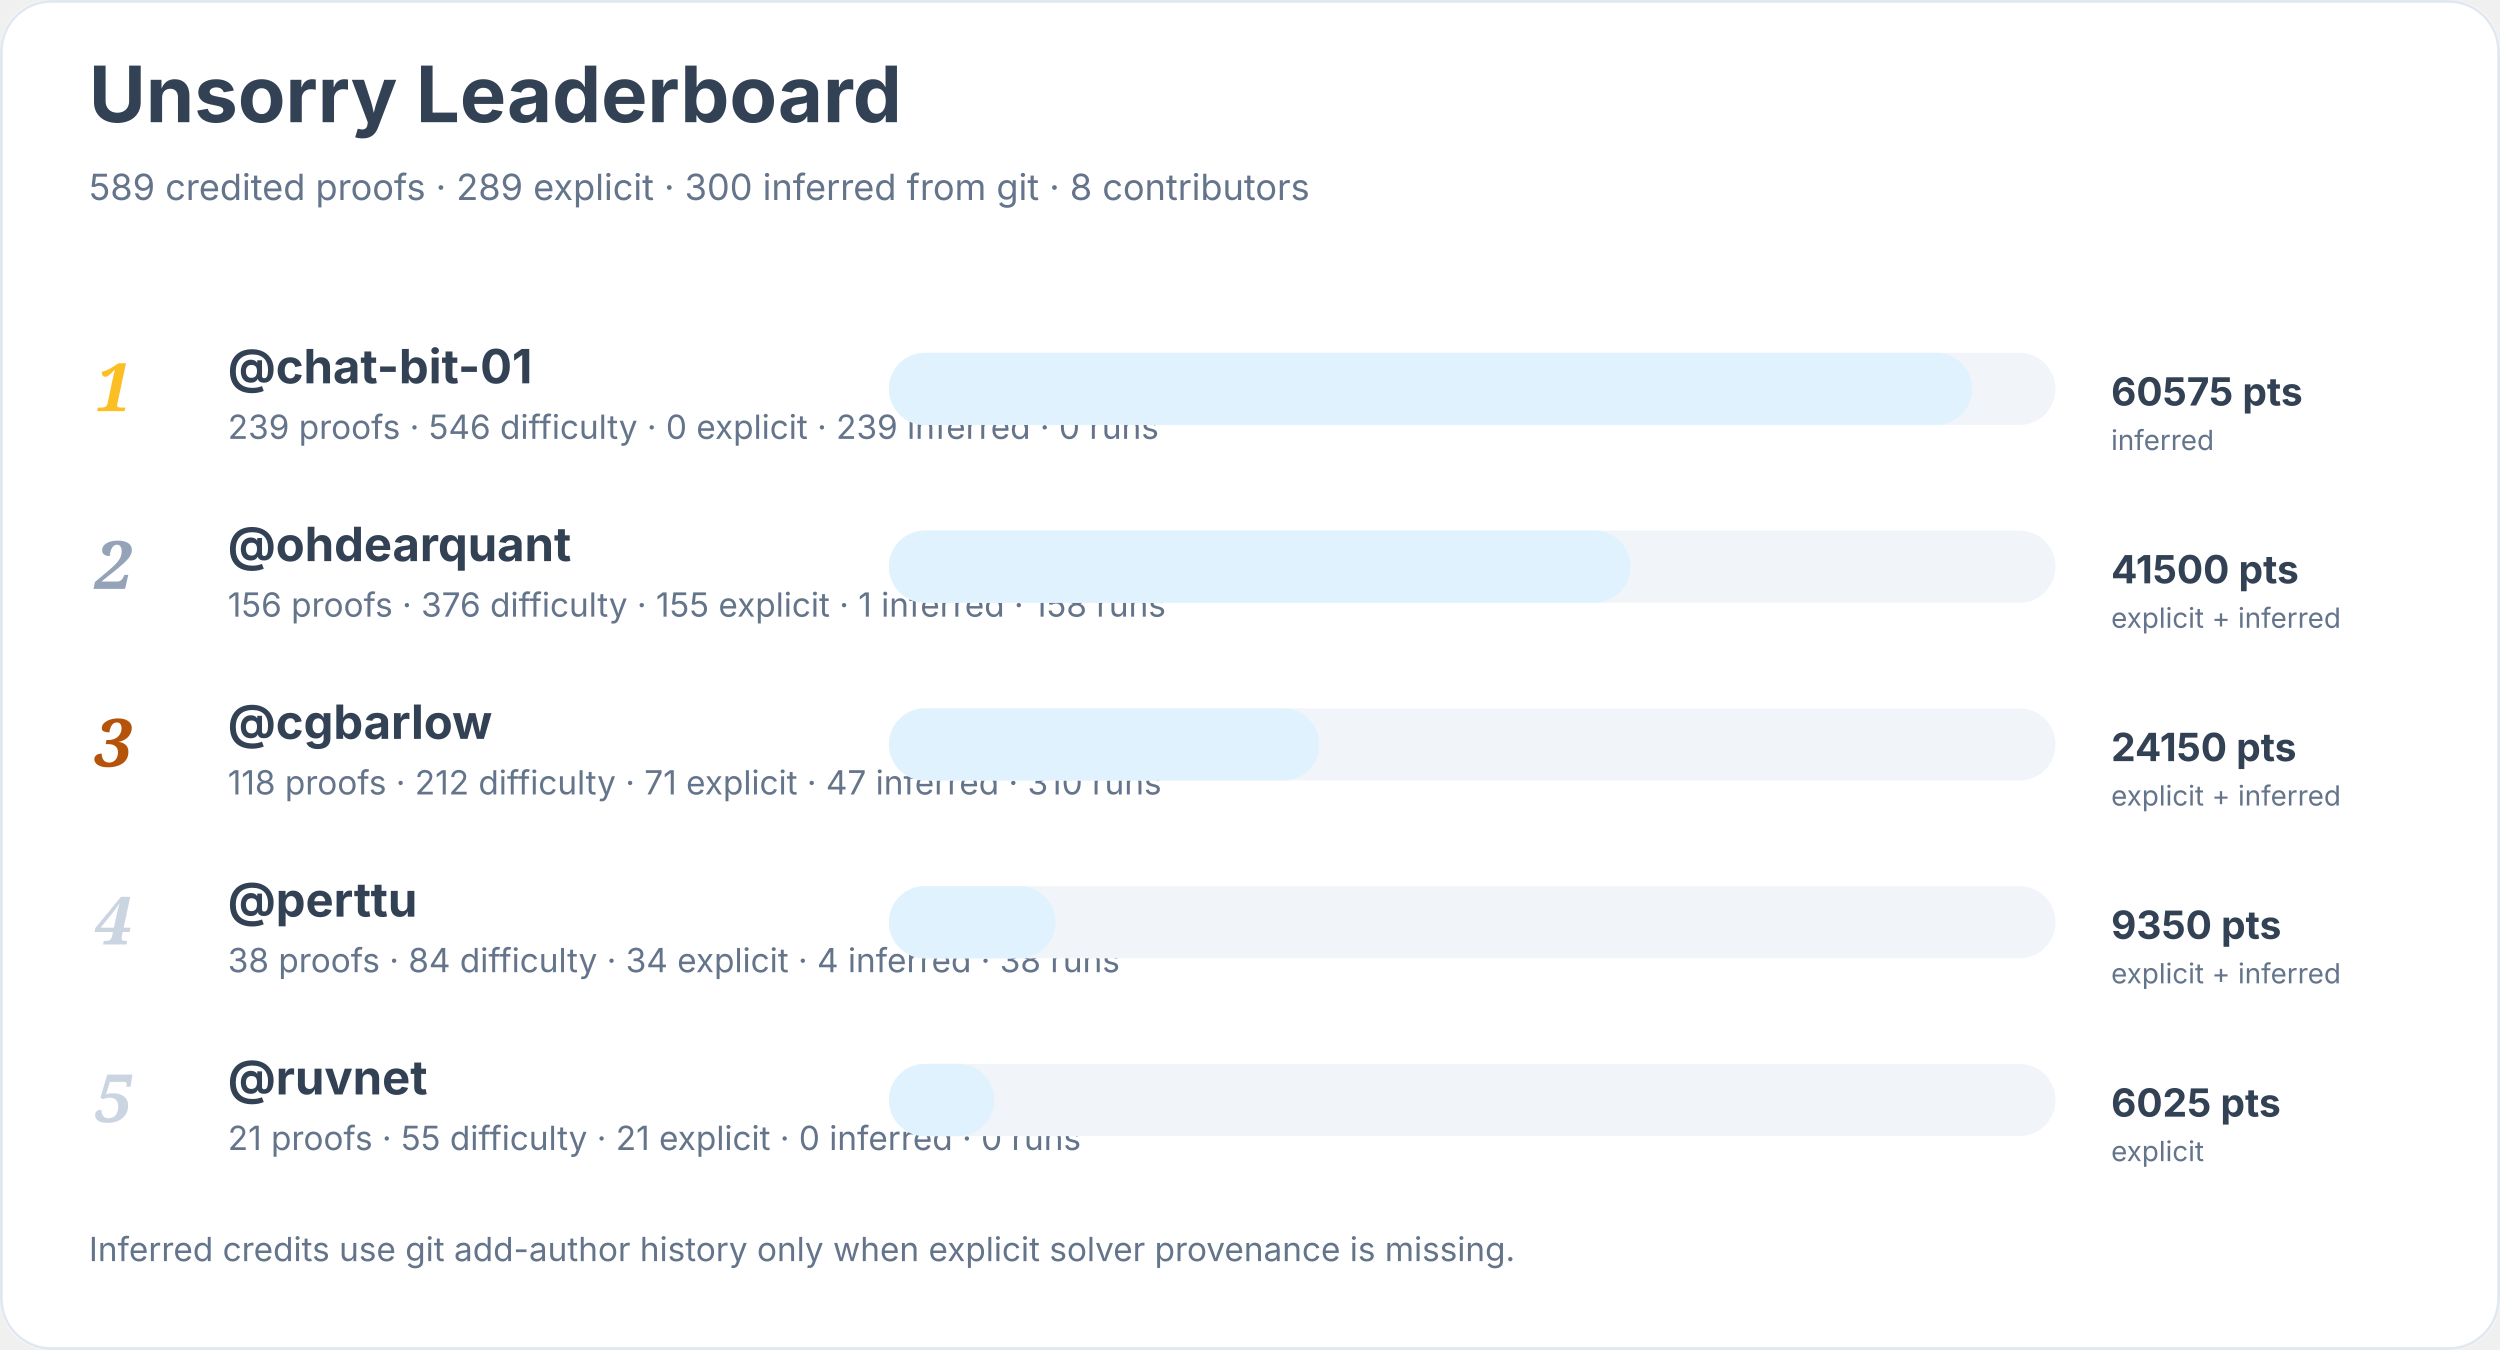
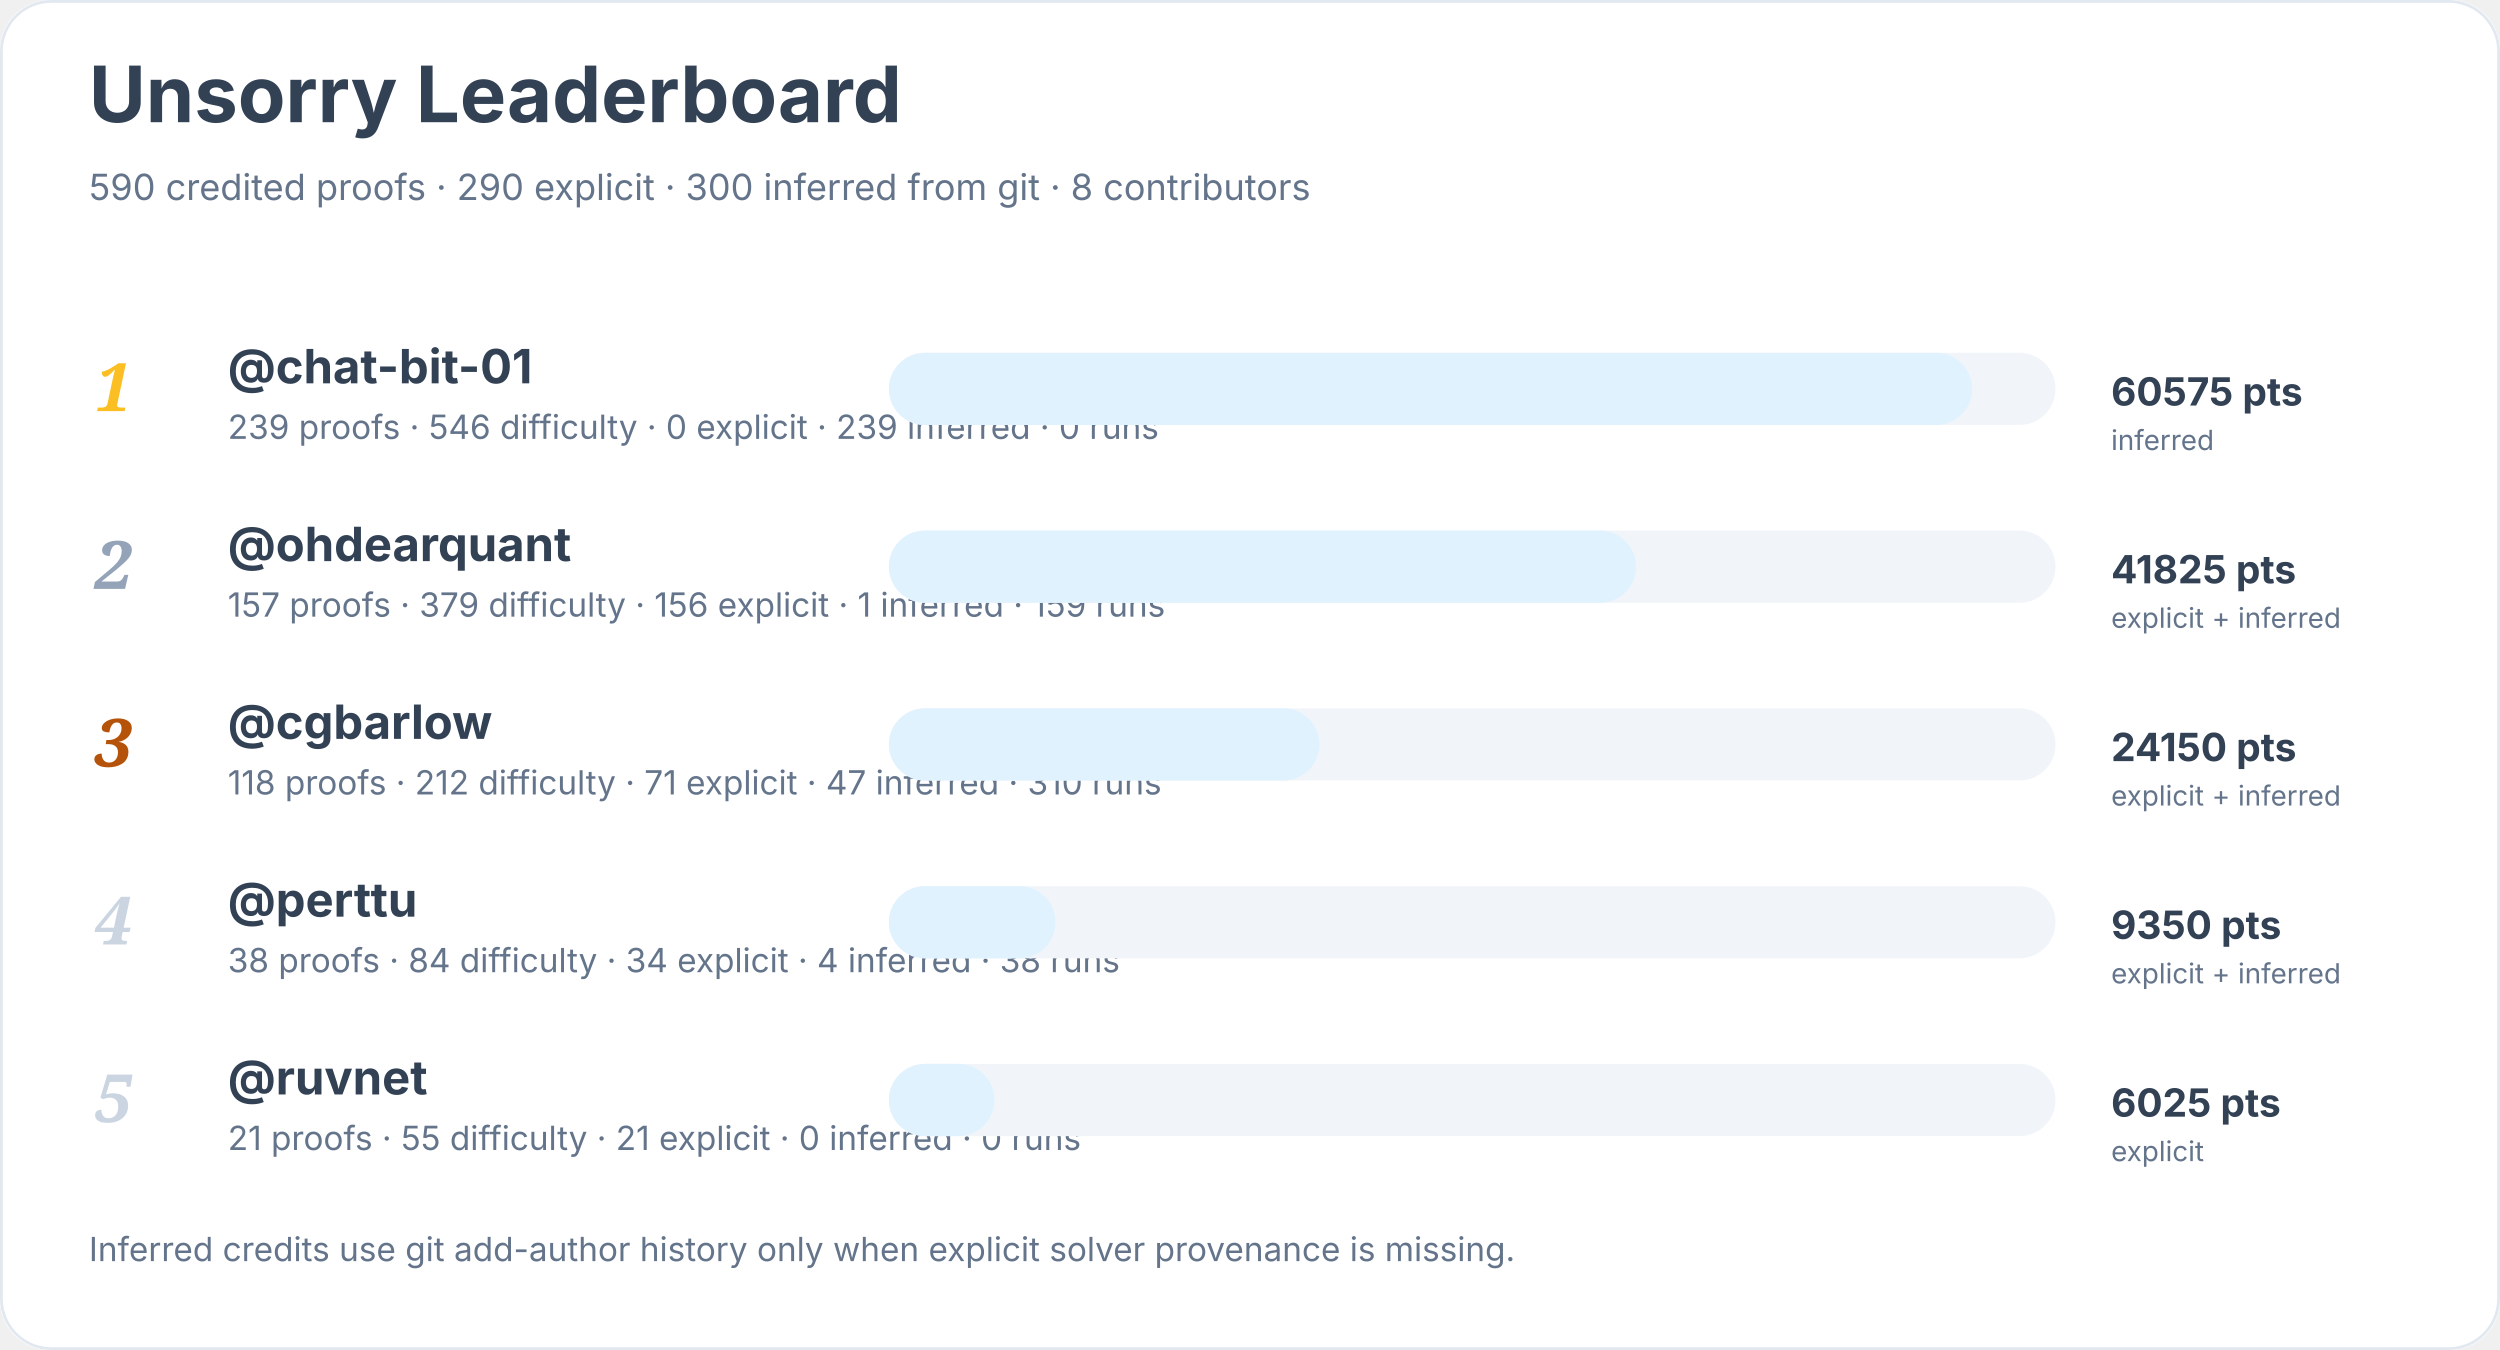
<svg xmlns="http://www.w3.org/2000/svg" width="900" height="486" viewBox="0 0 900 486" role="img" aria-labelledby="title desc">
  <rect width="900" height="100%" rx="18" fill="#ffffff" />
  <rect x="0.5" y="0.5" width="899" height="485" rx="18" fill="none" stroke="#e2e8f0" />
  <text x="32" y="44" font-family="Inter, system-ui, sans-serif" font-size="28" font-weight="700" fill="#334155">Unsorry Leaderboard</text>
-   <text x="32" y="72" font-family="Inter, system-ui, sans-serif" font-size="13" fill="#64748b">589 credited proofs · 289 explicit · 300 inferred from git · 8 contributors</text>
+   <text x="32" y="72" font-family="Inter, system-ui, sans-serif" font-size="13" fill="#64748b">590 credited proofs · 290 explicit · 300 inferred from git · 8 contributors</text>
  <text x="34" y="148" font-family="Georgia, serif" font-size="24" font-style="italic" font-weight="700" fill="#fbbf24">1</text>
  <a href="https://github.com/chat-bit-01">
    <text x="82" y="138" font-family="Inter, system-ui, sans-serif" font-size="17" font-weight="650" fill="#334155">@chat-bit-01</text>
  </a>
  <text x="82" y="158" font-family="Inter, system-ui, sans-serif" font-size="12" fill="#64748b">239 proofs · 546 difficulty · 0 explicit · 239 inferred · 0 runs</text>
  <rect x="320" y="127" width="420" height="26" rx="13" fill="#f1f5f9" />
  <rect x="320" y="127" width="390" height="26" rx="13" fill="#e0f2fe" />
  <text x="760" y="146" font-family="Inter, system-ui, sans-serif" font-size="14" font-weight="700" fill="#334155">60575 pts</text>
  <text x="760" y="162" font-family="Inter, system-ui, sans-serif" font-size="10" fill="#64748b">inferred</text>
  <text x="34" y="212" font-family="Georgia, serif" font-size="24" font-style="italic" font-weight="700" fill="#94a3b8">2</text>
  <a href="https://github.com/ohdearquant">
    <text x="82" y="202" font-family="Inter, system-ui, sans-serif" font-size="17" font-weight="650" fill="#334155">@ohdearquant</text>
  </a>
-   <text x="82" y="222" font-family="Inter, system-ui, sans-serif" font-size="12" fill="#64748b">156 proofs · 376 difficulty · 155 explicit · 1 inferred · 158 runs</text>
+   <text x="82" y="222" font-family="Inter, system-ui, sans-serif" font-size="12" fill="#64748b">157 proofs · 379 difficulty · 156 explicit · 1 inferred · 159 runs</text>
  <rect x="320" y="191" width="420" height="26" rx="13" fill="#f1f5f9" />
-   <rect x="320" y="191" width="267" height="26" rx="13" fill="#e0f2fe" />
-   <text x="760" y="210" font-family="Inter, system-ui, sans-serif" font-size="14" font-weight="700" fill="#334155">41500 pts</text>
+   <rect x="320" y="191" width="269" height="26" rx="13" fill="#e0f2fe" />
+   <text x="760" y="210" font-family="Inter, system-ui, sans-serif" font-size="14" font-weight="700" fill="#334155">41825 pts</text>
  <text x="760" y="226" font-family="Inter, system-ui, sans-serif" font-size="10" fill="#64748b">explicit + inferred</text>
  <text x="34" y="276" font-family="Georgia, serif" font-size="24" font-style="italic" font-weight="700" fill="#b45309">3</text>
  <a href="https://github.com/cgbarlow">
    <text x="82" y="266" font-family="Inter, system-ui, sans-serif" font-size="17" font-weight="650" fill="#334155">@cgbarlow</text>
  </a>
  <text x="82" y="286" font-family="Inter, system-ui, sans-serif" font-size="12" fill="#64748b">118 proofs · 212 difficulty · 71 explicit · 47 inferred · 310 runs</text>
  <rect x="320" y="255" width="420" height="26" rx="13" fill="#f1f5f9" />
  <rect x="320" y="255" width="155" height="26" rx="13" fill="#e0f2fe" />
  <text x="760" y="274" font-family="Inter, system-ui, sans-serif" font-size="14" font-weight="700" fill="#334155">24150 pts</text>
  <text x="760" y="290" font-family="Inter, system-ui, sans-serif" font-size="10" fill="#64748b">explicit + inferred</text>
  <text x="34" y="340" font-family="Georgia, serif" font-size="24" font-style="italic" font-weight="700" fill="#cbd5e1">4</text>
  <a href="https://github.com/perttu">
    <text x="82" y="330" font-family="Inter, system-ui, sans-serif" font-size="17" font-weight="650" fill="#334155">@perttu</text>
  </a>
  <text x="82" y="350" font-family="Inter, system-ui, sans-serif" font-size="12" fill="#64748b">38 proofs · 84 difficulty · 34 explicit · 4 inferred · 38 runs</text>
  <rect x="320" y="319" width="420" height="26" rx="13" fill="#f1f5f9" />
  <rect x="320" y="319" width="60" height="26" rx="13" fill="#e0f2fe" />
  <text x="760" y="338" font-family="Inter, system-ui, sans-serif" font-size="14" font-weight="700" fill="#334155">9350 pts</text>
  <text x="760" y="354" font-family="Inter, system-ui, sans-serif" font-size="10" fill="#64748b">explicit + inferred</text>
  <text x="34" y="404" font-family="Georgia, serif" font-size="24" font-style="italic" font-weight="700" fill="#cbd5e1">5</text>
  <a href="https://github.com/ruvnet">
    <text x="82" y="394" font-family="Inter, system-ui, sans-serif" font-size="17" font-weight="650" fill="#334155">@ruvnet</text>
  </a>
  <text x="82" y="414" font-family="Inter, system-ui, sans-serif" font-size="12" fill="#64748b">21 proofs · 55 difficulty · 21 explicit · 0 inferred · 0 runs</text>
  <rect x="320" y="383" width="420" height="26" rx="13" fill="#f1f5f9" />
  <rect x="320" y="383" width="38" height="26" rx="13" fill="#e0f2fe" />
  <text x="760" y="402" font-family="Inter, system-ui, sans-serif" font-size="14" font-weight="700" fill="#334155">6025 pts</text>
  <text x="760" y="418" font-family="Inter, system-ui, sans-serif" font-size="10" fill="#64748b">explicit</text>
  <text x="32" y="454" font-family="Inter, system-ui, sans-serif" font-size="12" fill="#64748b">Inferred credits use git add-author history only when explicit solver provenance is missing.</text>
</svg>
